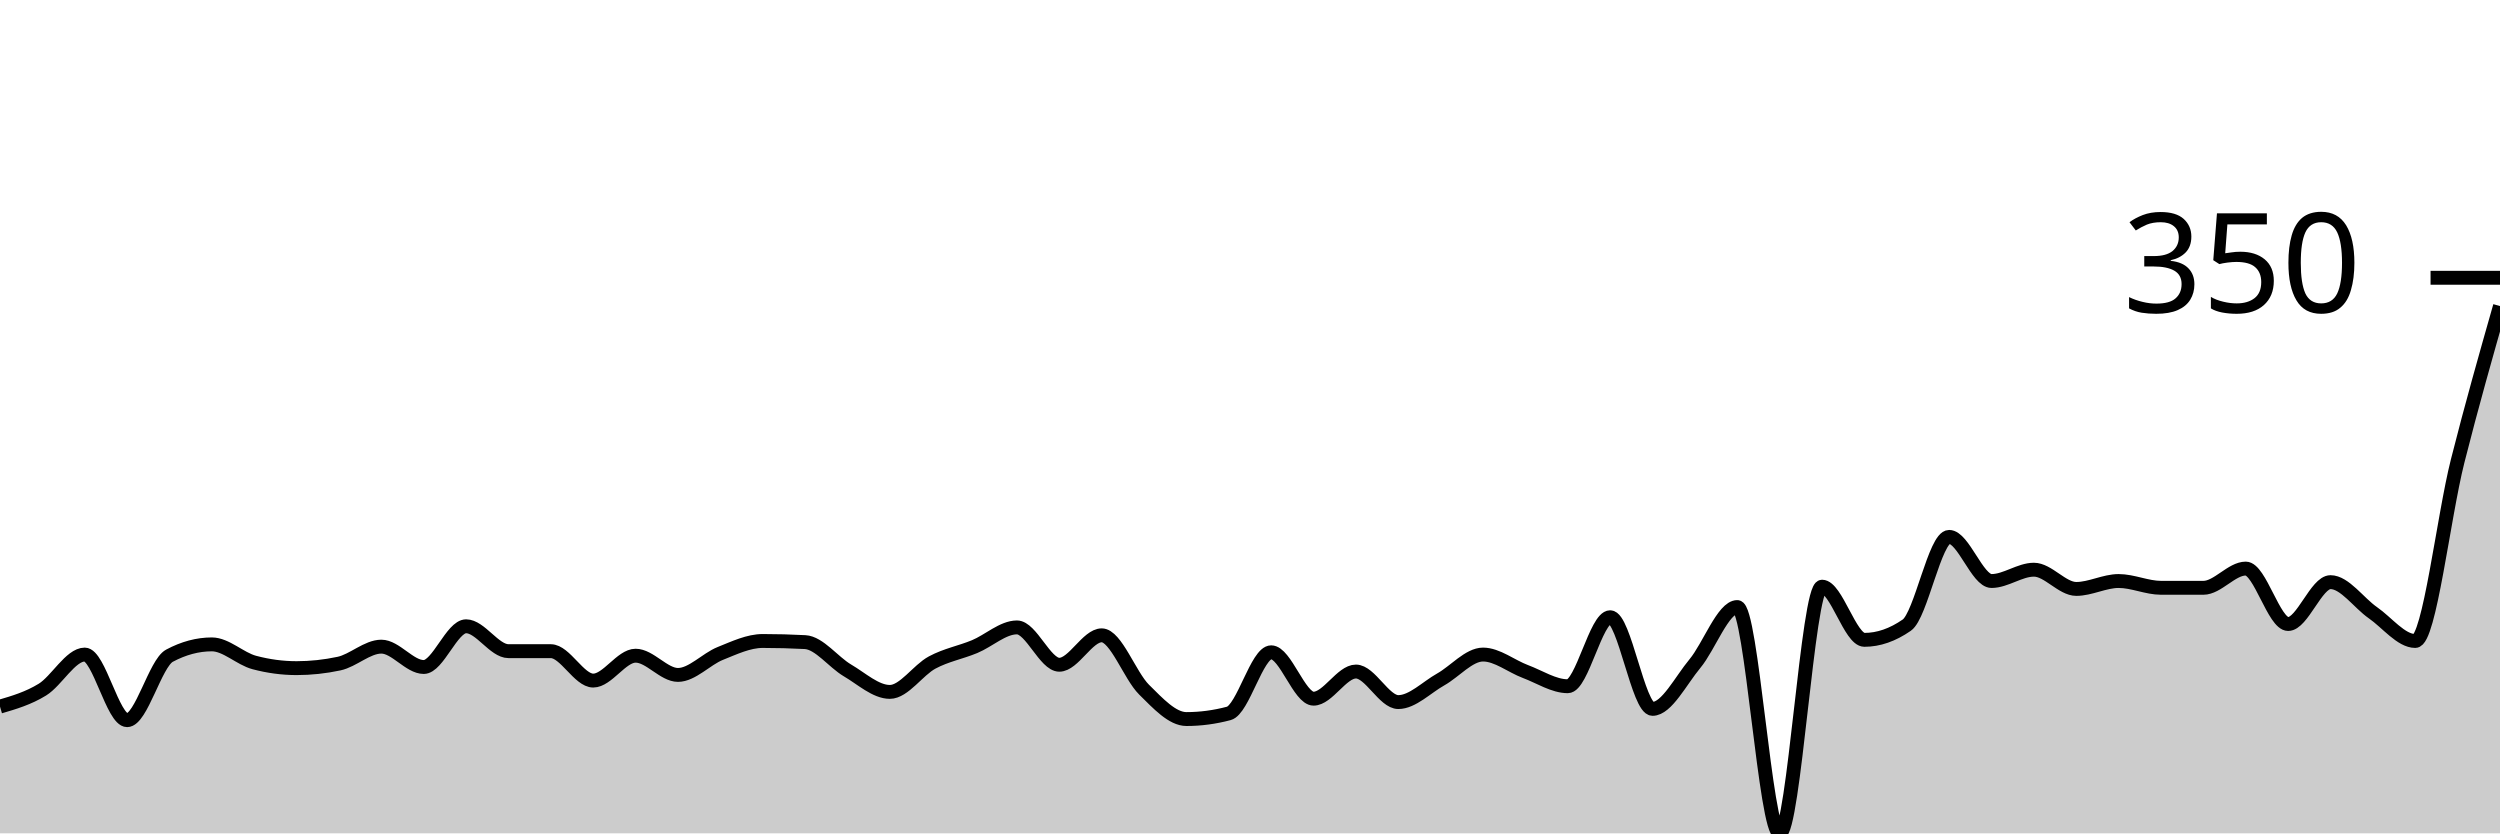
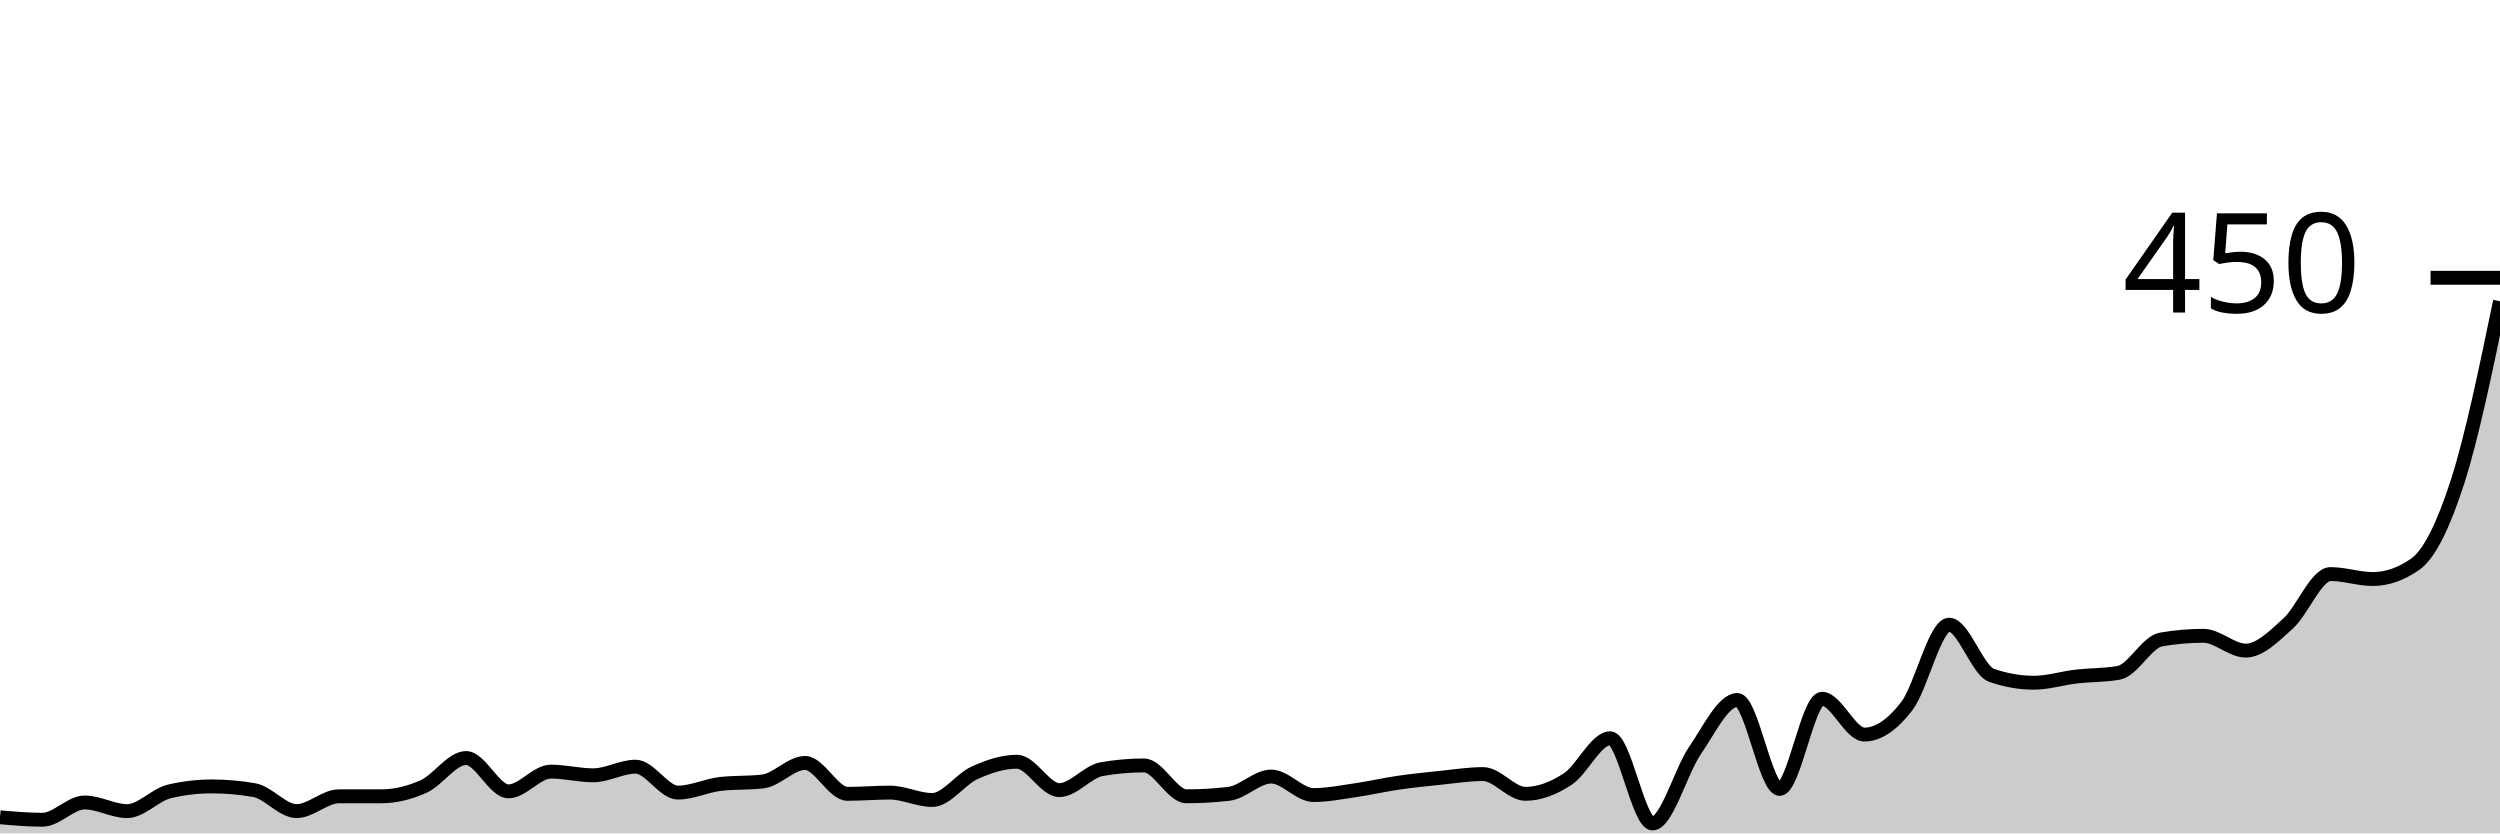
<svg xmlns="http://www.w3.org/2000/svg" viewBox="0 0 180 60">
  <g transform="translate(0,20)">
-     <path class="area" fill="rgba(0, 0, 0, 0.2)" d="M0,30.876C1.017,30.577,2.034,30.278,3.051,29.654C4.068,29.029,5.085,27.128,6.102,27.128C7.119,27.128,8.136,31.853,9.153,31.853C10.169,31.853,11.186,27.753,12.203,27.21C13.22,26.667,14.237,26.395,15.254,26.395C16.271,26.395,17.288,27.427,18.305,27.699C19.322,27.97,20.339,28.106,21.356,28.106C22.373,28.106,23.39,27.997,24.407,27.78C25.424,27.563,26.441,26.558,27.458,26.558C28.475,26.558,29.492,28.024,30.508,28.024C31.525,28.024,32.542,25.092,33.559,25.092C34.576,25.092,35.593,26.884,36.61,26.884C37.627,26.884,38.644,26.884,39.661,26.884C40.678,26.884,41.695,29.002,42.712,29.002C43.729,29.002,44.746,27.21,45.763,27.21C46.78,27.21,47.797,28.595,48.814,28.595C49.831,28.595,50.847,27.454,51.864,27.047C52.881,26.64,53.898,26.151,54.915,26.151C55.932,26.151,56.949,26.178,57.966,26.232C58.983,26.286,60,27.671,61.017,28.269C62.034,28.866,63.051,29.817,64.068,29.817C65.085,29.817,66.102,28.242,67.119,27.699C68.136,27.155,69.153,26.979,70.169,26.558C71.186,26.137,72.203,25.173,73.22,25.173C74.237,25.173,75.254,27.862,76.271,27.862C77.288,27.862,78.305,25.743,79.322,25.743C80.339,25.743,81.356,28.649,82.373,29.654C83.39,30.659,84.407,31.772,85.424,31.772C86.441,31.772,87.458,31.636,88.475,31.365C89.492,31.093,90.508,26.965,91.525,26.965C92.542,26.965,93.559,30.305,94.576,30.305C95.593,30.305,96.61,28.35,97.627,28.35C98.644,28.35,99.661,30.55,100.678,30.55C101.695,30.55,102.712,29.491,103.729,28.921C104.746,28.35,105.763,27.128,106.78,27.128C107.797,27.128,108.814,27.97,109.831,28.35C110.847,28.73,111.864,29.409,112.881,29.409C113.898,29.409,114.915,24.44,115.932,24.44C116.949,24.44,117.966,31.039,118.983,31.039C120,31.039,121.017,29.002,122.034,27.78C123.051,26.558,124.068,23.707,125.085,23.707C126.102,23.707,127.119,40,128.136,40C129.153,40,130.169,22.24,131.186,22.24C132.203,22.24,133.22,26.069,134.237,26.069C135.254,26.069,136.271,25.716,137.288,25.01C138.305,24.304,139.322,18.656,140.339,18.656C141.356,18.656,142.373,21.833,143.39,21.833C144.407,21.833,145.424,21.018,146.441,21.018C147.458,21.018,148.475,22.403,149.492,22.403C150.508,22.403,151.525,21.833,152.542,21.833C153.559,21.833,154.576,22.322,155.593,22.322C156.61,22.322,157.627,22.322,158.644,22.322C159.661,22.322,160.678,20.937,161.695,20.937C162.712,20.937,163.729,24.929,164.746,24.929C165.763,24.929,166.78,21.914,167.797,21.914C168.814,21.914,169.831,23.408,170.847,24.114C171.864,24.82,172.881,26.151,173.898,26.151C174.915,26.151,175.932,17.217,176.949,13.198C177.966,9.179,178.983,5.608,180,2.037L180,40C178.983,40,177.966,40,176.949,40C175.932,40,174.915,40,173.898,40C172.881,40,171.864,40,170.847,40C169.831,40,168.814,40,167.797,40C166.78,40,165.763,40,164.746,40C163.729,40,162.712,40,161.695,40C160.678,40,159.661,40,158.644,40C157.627,40,156.61,40,155.593,40C154.576,40,153.559,40,152.542,40C151.525,40,150.508,40,149.492,40C148.475,40,147.458,40,146.441,40C145.424,40,144.407,40,143.39,40C142.373,40,141.356,40,140.339,40C139.322,40,138.305,40,137.288,40C136.271,40,135.254,40,134.237,40C133.22,40,132.203,40,131.186,40C130.169,40,129.153,40,128.136,40C127.119,40,126.102,40,125.085,40C124.068,40,123.051,40,122.034,40C121.017,40,120,40,118.983,40C117.966,40,116.949,40,115.932,40C114.915,40,113.898,40,112.881,40C111.864,40,110.847,40,109.831,40C108.814,40,107.797,40,106.78,40C105.763,40,104.746,40,103.729,40C102.712,40,101.695,40,100.678,40C99.661,40,98.644,40,97.627,40C96.61,40,95.593,40,94.576,40C93.559,40,92.542,40,91.525,40C90.508,40,89.492,40,88.475,40C87.458,40,86.441,40,85.424,40C84.407,40,83.39,40,82.373,40C81.356,40,80.339,40,79.322,40C78.305,40,77.288,40,76.271,40C75.254,40,74.237,40,73.22,40C72.203,40,71.186,40,70.169,40C69.153,40,68.136,40,67.119,40C66.102,40,65.085,40,64.068,40C63.051,40,62.034,40,61.017,40C60,40,58.983,40,57.966,40C56.949,40,55.932,40,54.915,40C53.898,40,52.881,40,51.864,40C50.847,40,49.831,40,48.814,40C47.797,40,46.78,40,45.763,40C44.746,40,43.729,40,42.712,40C41.695,40,40.678,40,39.661,40C38.644,40,37.627,40,36.61,40C35.593,40,34.576,40,33.559,40C32.542,40,31.525,40,30.508,40C29.492,40,28.475,40,27.458,40C26.441,40,25.424,40,24.407,40C23.39,40,22.373,40,21.356,40C20.339,40,19.322,40,18.305,40C17.288,40,16.271,40,15.254,40C14.237,40,13.22,40,12.203,40C11.186,40,10.169,40,9.153,40C8.136,40,7.119,40,6.102,40C5.085,40,4.068,40,3.051,40C2.034,40,1.017,40,0,40Z" />
-     <path class="line" stroke="black" fill="none" d="M0,30.876C1.017,30.577,2.034,30.278,3.051,29.654C4.068,29.029,5.085,27.128,6.102,27.128C7.119,27.128,8.136,31.853,9.153,31.853C10.169,31.853,11.186,27.753,12.203,27.21C13.22,26.667,14.237,26.395,15.254,26.395C16.271,26.395,17.288,27.427,18.305,27.699C19.322,27.97,20.339,28.106,21.356,28.106C22.373,28.106,23.39,27.997,24.407,27.78C25.424,27.563,26.441,26.558,27.458,26.558C28.475,26.558,29.492,28.024,30.508,28.024C31.525,28.024,32.542,25.092,33.559,25.092C34.576,25.092,35.593,26.884,36.61,26.884C37.627,26.884,38.644,26.884,39.661,26.884C40.678,26.884,41.695,29.002,42.712,29.002C43.729,29.002,44.746,27.21,45.763,27.21C46.78,27.21,47.797,28.595,48.814,28.595C49.831,28.595,50.847,27.454,51.864,27.047C52.881,26.64,53.898,26.151,54.915,26.151C55.932,26.151,56.949,26.178,57.966,26.232C58.983,26.286,60,27.671,61.017,28.269C62.034,28.866,63.051,29.817,64.068,29.817C65.085,29.817,66.102,28.242,67.119,27.699C68.136,27.155,69.153,26.979,70.169,26.558C71.186,26.137,72.203,25.173,73.22,25.173C74.237,25.173,75.254,27.862,76.271,27.862C77.288,27.862,78.305,25.743,79.322,25.743C80.339,25.743,81.356,28.649,82.373,29.654C83.39,30.659,84.407,31.772,85.424,31.772C86.441,31.772,87.458,31.636,88.475,31.365C89.492,31.093,90.508,26.965,91.525,26.965C92.542,26.965,93.559,30.305,94.576,30.305C95.593,30.305,96.61,28.35,97.627,28.35C98.644,28.35,99.661,30.55,100.678,30.55C101.695,30.55,102.712,29.491,103.729,28.921C104.746,28.35,105.763,27.128,106.78,27.128C107.797,27.128,108.814,27.97,109.831,28.35C110.847,28.73,111.864,29.409,112.881,29.409C113.898,29.409,114.915,24.44,115.932,24.44C116.949,24.44,117.966,31.039,118.983,31.039C120,31.039,121.017,29.002,122.034,27.78C123.051,26.558,124.068,23.707,125.085,23.707C126.102,23.707,127.119,40,128.136,40C129.153,40,130.169,22.24,131.186,22.24C132.203,22.24,133.22,26.069,134.237,26.069C135.254,26.069,136.271,25.716,137.288,25.01C138.305,24.304,139.322,18.656,140.339,18.656C141.356,18.656,142.373,21.833,143.39,21.833C144.407,21.833,145.424,21.018,146.441,21.018C147.458,21.018,148.475,22.403,149.492,22.403C150.508,22.403,151.525,21.833,152.542,21.833C153.559,21.833,154.576,22.322,155.593,22.322C156.61,22.322,157.627,22.322,158.644,22.322C159.661,22.322,160.678,20.937,161.695,20.937C162.712,20.937,163.729,24.929,164.746,24.929C165.763,24.929,166.78,21.914,167.797,21.914C168.814,21.914,169.831,23.408,170.847,24.114C171.864,24.82,172.881,26.151,173.898,26.151C174.915,26.151,175.932,17.217,176.949,13.198C177.966,9.179,178.983,5.608,180,2.037" />
+     <path class="area" fill="rgba(0, 0, 0, 0.2)" d="M0,38.844C1.017,38.933,2.034,39.022,3.051,39.022C4.068,39.022,5.085,37.778,6.102,37.778C7.119,37.778,8.136,38.4,9.153,38.4C10.169,38.4,11.186,37.215,12.203,36.978C13.22,36.741,14.237,36.622,15.254,36.622C16.271,36.622,17.288,36.711,18.305,36.889C19.322,37.067,20.339,38.4,21.356,38.4C22.373,38.4,23.39,37.333,24.407,37.333C25.424,37.333,26.441,37.333,27.458,37.333C28.475,37.333,29.492,37.081,30.508,36.622C31.525,36.163,32.542,34.578,33.559,34.578C34.576,34.578,35.593,36.978,36.61,36.978C37.627,36.978,38.644,35.556,39.661,35.556C40.678,35.556,41.695,35.822,42.712,35.822C43.729,35.822,44.746,35.2,45.763,35.2C46.78,35.2,47.797,37.067,48.814,37.067C49.831,37.067,50.847,36.563,51.864,36.444C52.881,36.326,53.898,36.385,54.915,36.267C55.932,36.148,56.949,34.933,57.966,34.933C58.983,34.933,60,37.156,61.017,37.156C62.034,37.156,63.051,37.067,64.068,37.067C65.085,37.067,66.102,37.6,67.119,37.6C68.136,37.6,69.153,36.104,70.169,35.644C71.186,35.185,72.203,34.844,73.22,34.844C74.237,34.844,75.254,36.889,76.271,36.889C77.288,36.889,78.305,35.556,79.322,35.378C80.339,35.2,81.356,35.111,82.373,35.111C83.39,35.111,84.407,37.333,85.424,37.333C86.441,37.333,87.458,37.274,88.475,37.156C89.492,37.037,90.508,35.911,91.525,35.911C92.542,35.911,93.559,37.244,94.576,37.244C95.593,37.244,96.61,37.037,97.627,36.889C98.644,36.741,99.661,36.504,100.678,36.356C101.695,36.207,102.712,36.104,103.729,36C104.746,35.896,105.763,35.733,106.78,35.733C107.797,35.733,108.814,37.156,109.831,37.156C110.847,37.156,111.864,36.756,112.881,36.089C113.898,35.422,114.915,33.156,115.932,33.156C116.949,33.156,117.966,39.289,118.983,39.289C120,39.289,121.017,35.526,122.034,34.044C123.051,32.563,124.068,30.4,125.085,30.4C126.102,30.4,127.119,36.8,128.136,36.8C129.153,36.8,130.169,30.311,131.186,30.311C132.203,30.311,133.22,32.889,134.237,32.889C135.254,32.889,136.271,32.163,137.288,30.844C138.305,29.526,139.322,24.978,140.339,24.978C141.356,24.978,142.373,28.267,143.39,28.622C144.407,28.978,145.424,29.156,146.441,29.156C147.458,29.156,148.475,28.83,149.492,28.711C150.508,28.593,151.525,28.622,152.542,28.444C153.559,28.267,154.576,26.222,155.593,26.044C156.61,25.867,157.627,25.778,158.644,25.778C159.661,25.778,160.678,26.844,161.695,26.844C162.712,26.844,163.729,25.807,164.746,24.889C165.763,23.97,166.78,21.333,167.797,21.333C168.814,21.333,169.831,21.689,170.847,21.689C171.864,21.689,172.881,21.333,173.898,20.622C174.915,19.911,175.932,17.822,176.949,14.667C177.966,11.511,178.983,6.6,180,1.689L180,40C178.983,40,177.966,40,176.949,40C175.932,40,174.915,40,173.898,40C172.881,40,171.864,40,170.847,40C169.831,40,168.814,40,167.797,40C166.78,40,165.763,40,164.746,40C163.729,40,162.712,40,161.695,40C160.678,40,159.661,40,158.644,40C157.627,40,156.61,40,155.593,40C154.576,40,153.559,40,152.542,40C151.525,40,150.508,40,149.492,40C148.475,40,147.458,40,146.441,40C145.424,40,144.407,40,143.39,40C142.373,40,141.356,40,140.339,40C139.322,40,138.305,40,137.288,40C136.271,40,135.254,40,134.237,40C133.22,40,132.203,40,131.186,40C130.169,40,129.153,40,128.136,40C127.119,40,126.102,40,125.085,40C124.068,40,123.051,40,122.034,40C121.017,40,120,40,118.983,40C117.966,40,116.949,40,115.932,40C114.915,40,113.898,40,112.881,40C111.864,40,110.847,40,109.831,40C108.814,40,107.797,40,106.78,40C105.763,40,104.746,40,103.729,40C102.712,40,101.695,40,100.678,40C99.661,40,98.644,40,97.627,40C96.61,40,95.593,40,94.576,40C93.559,40,92.542,40,91.525,40C90.508,40,89.492,40,88.475,40C87.458,40,86.441,40,85.424,40C84.407,40,83.39,40,82.373,40C81.356,40,80.339,40,79.322,40C78.305,40,77.288,40,76.271,40C75.254,40,74.237,40,73.22,40C72.203,40,71.186,40,70.169,40C69.153,40,68.136,40,67.119,40C66.102,40,65.085,40,64.068,40C63.051,40,62.034,40,61.017,40C60,40,58.983,40,57.966,40C56.949,40,55.932,40,54.915,40C53.898,40,52.881,40,51.864,40C50.847,40,49.831,40,48.814,40C47.797,40,46.78,40,45.763,40C44.746,40,43.729,40,42.712,40C41.695,40,40.678,40,39.661,40C38.644,40,37.627,40,36.61,40C35.593,40,34.576,40,33.559,40C32.542,40,31.525,40,30.508,40C29.492,40,28.475,40,27.458,40C26.441,40,25.424,40,24.407,40C23.39,40,22.373,40,21.356,40C20.339,40,19.322,40,18.305,40C17.288,40,16.271,40,15.254,40C14.237,40,13.22,40,12.203,40C11.186,40,10.169,40,9.153,40C8.136,40,7.119,40,6.102,40C5.085,40,4.068,40,3.051,40C2.034,40,1.017,40,0,40Z" />
+     <path class="line" stroke="black" fill="none" d="M0,38.844C1.017,38.933,2.034,39.022,3.051,39.022C4.068,39.022,5.085,37.778,6.102,37.778C7.119,37.778,8.136,38.4,9.153,38.4C10.169,38.4,11.186,37.215,12.203,36.978C13.22,36.741,14.237,36.622,15.254,36.622C16.271,36.622,17.288,36.711,18.305,36.889C19.322,37.067,20.339,38.4,21.356,38.4C22.373,38.4,23.39,37.333,24.407,37.333C25.424,37.333,26.441,37.333,27.458,37.333C28.475,37.333,29.492,37.081,30.508,36.622C31.525,36.163,32.542,34.578,33.559,34.578C34.576,34.578,35.593,36.978,36.61,36.978C37.627,36.978,38.644,35.556,39.661,35.556C40.678,35.556,41.695,35.822,42.712,35.822C43.729,35.822,44.746,35.2,45.763,35.2C46.78,35.2,47.797,37.067,48.814,37.067C49.831,37.067,50.847,36.563,51.864,36.444C52.881,36.326,53.898,36.385,54.915,36.267C55.932,36.148,56.949,34.933,57.966,34.933C58.983,34.933,60,37.156,61.017,37.156C62.034,37.156,63.051,37.067,64.068,37.067C65.085,37.067,66.102,37.6,67.119,37.6C68.136,37.6,69.153,36.104,70.169,35.644C71.186,35.185,72.203,34.844,73.22,34.844C74.237,34.844,75.254,36.889,76.271,36.889C77.288,36.889,78.305,35.556,79.322,35.378C80.339,35.2,81.356,35.111,82.373,35.111C83.39,35.111,84.407,37.333,85.424,37.333C86.441,37.333,87.458,37.274,88.475,37.156C89.492,37.037,90.508,35.911,91.525,35.911C92.542,35.911,93.559,37.244,94.576,37.244C95.593,37.244,96.61,37.037,97.627,36.889C98.644,36.741,99.661,36.504,100.678,36.356C101.695,36.207,102.712,36.104,103.729,36C104.746,35.896,105.763,35.733,106.78,35.733C107.797,35.733,108.814,37.156,109.831,37.156C110.847,37.156,111.864,36.756,112.881,36.089C113.898,35.422,114.915,33.156,115.932,33.156C116.949,33.156,117.966,39.289,118.983,39.289C120,39.289,121.017,35.526,122.034,34.044C123.051,32.563,124.068,30.4,125.085,30.4C126.102,30.4,127.119,36.8,128.136,36.8C129.153,36.8,130.169,30.311,131.186,30.311C132.203,30.311,133.22,32.889,134.237,32.889C135.254,32.889,136.271,32.163,137.288,30.844C138.305,29.526,139.322,24.978,140.339,24.978C141.356,24.978,142.373,28.267,143.39,28.622C144.407,28.978,145.424,29.156,146.441,29.156C147.458,29.156,148.475,28.83,149.492,28.711C150.508,28.593,151.525,28.622,152.542,28.444C153.559,28.267,154.576,26.222,155.593,26.044C156.61,25.867,157.627,25.778,158.644,25.778C159.661,25.778,160.678,26.844,161.695,26.844C162.712,26.844,163.729,25.807,164.746,24.889C165.763,23.97,166.78,21.333,167.797,21.333C168.814,21.333,169.831,21.689,170.847,21.689C171.864,21.689,172.881,21.333,173.898,20.622C174.915,19.911,175.932,17.822,176.949,14.667C177.966,11.511,178.983,6.6,180,1.689" />
    <path class="axis-ceiling" stroke-width="1" stroke="black" fill="none" d="M175,0L180,0" />
-     <text class="axis-ceiling-label" font-family="sans-serif" text-anchor="end" font-size="10px" x="170" y="2.5">350</text>
+     <text class="axis-ceiling-label" font-family="sans-serif" text-anchor="end" font-size="10px" x="170" y="2.5">450</text>
  </g>
</svg>
